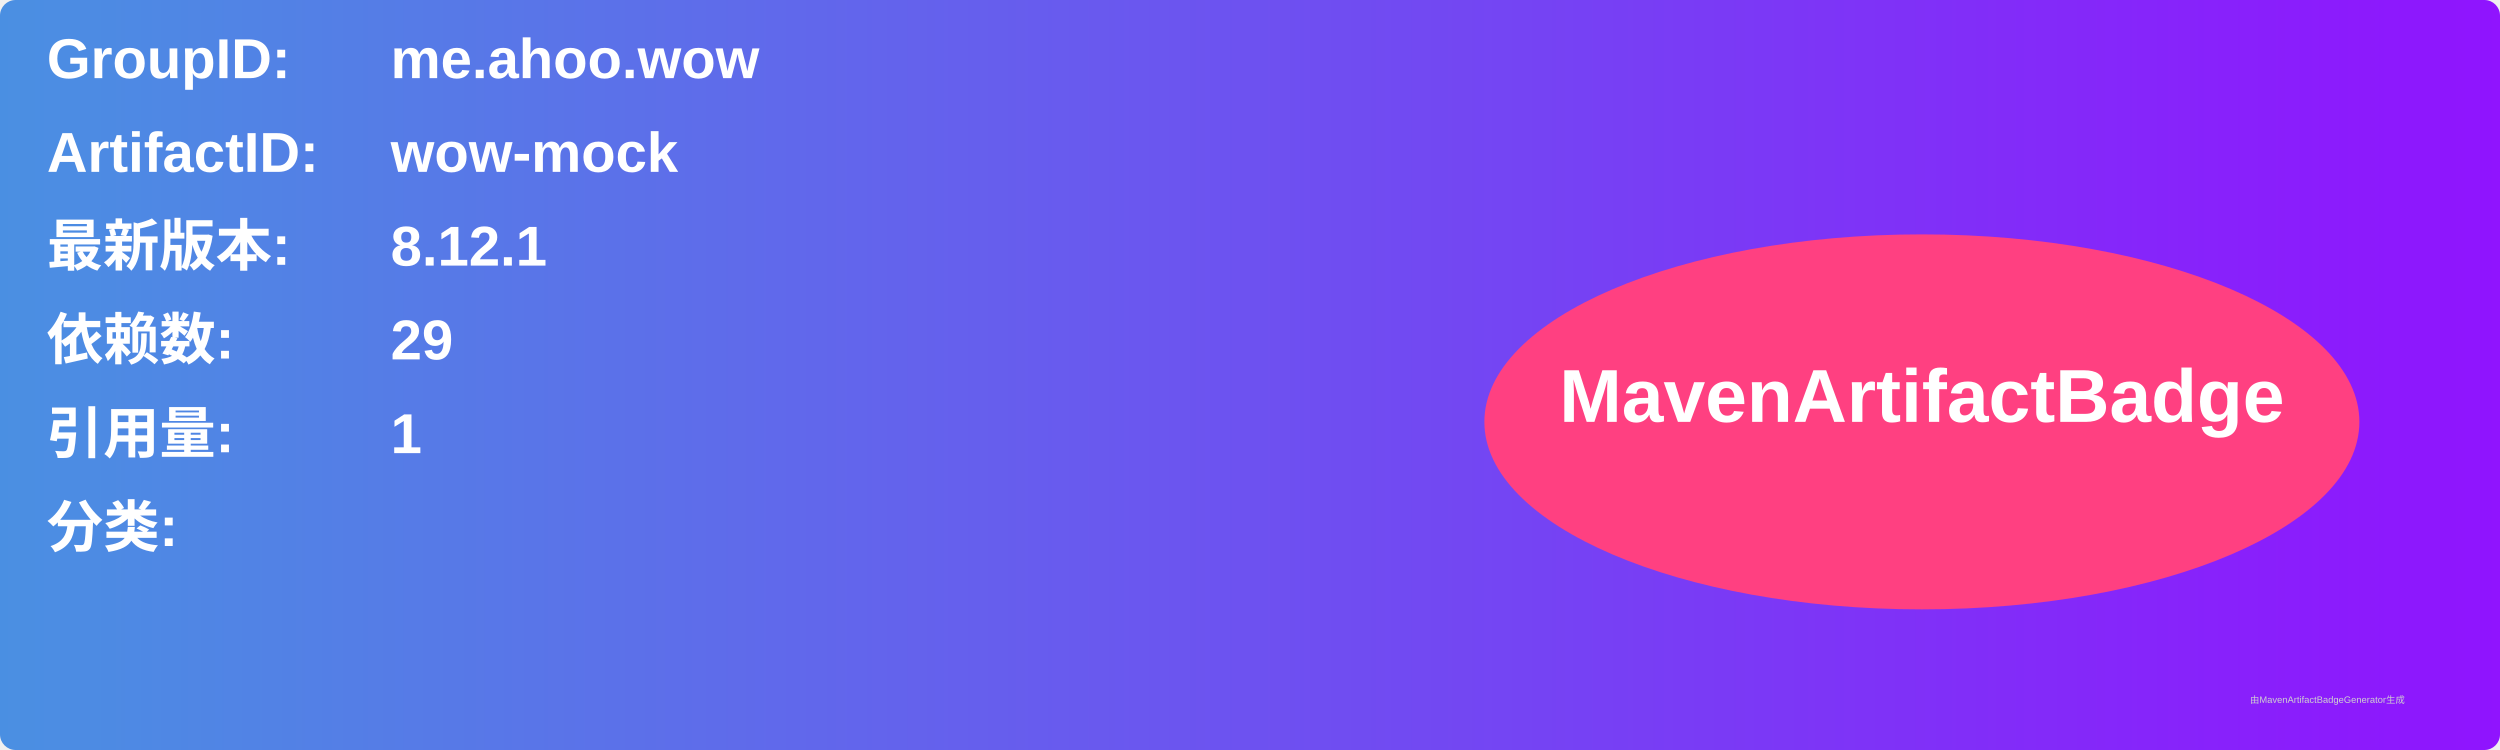
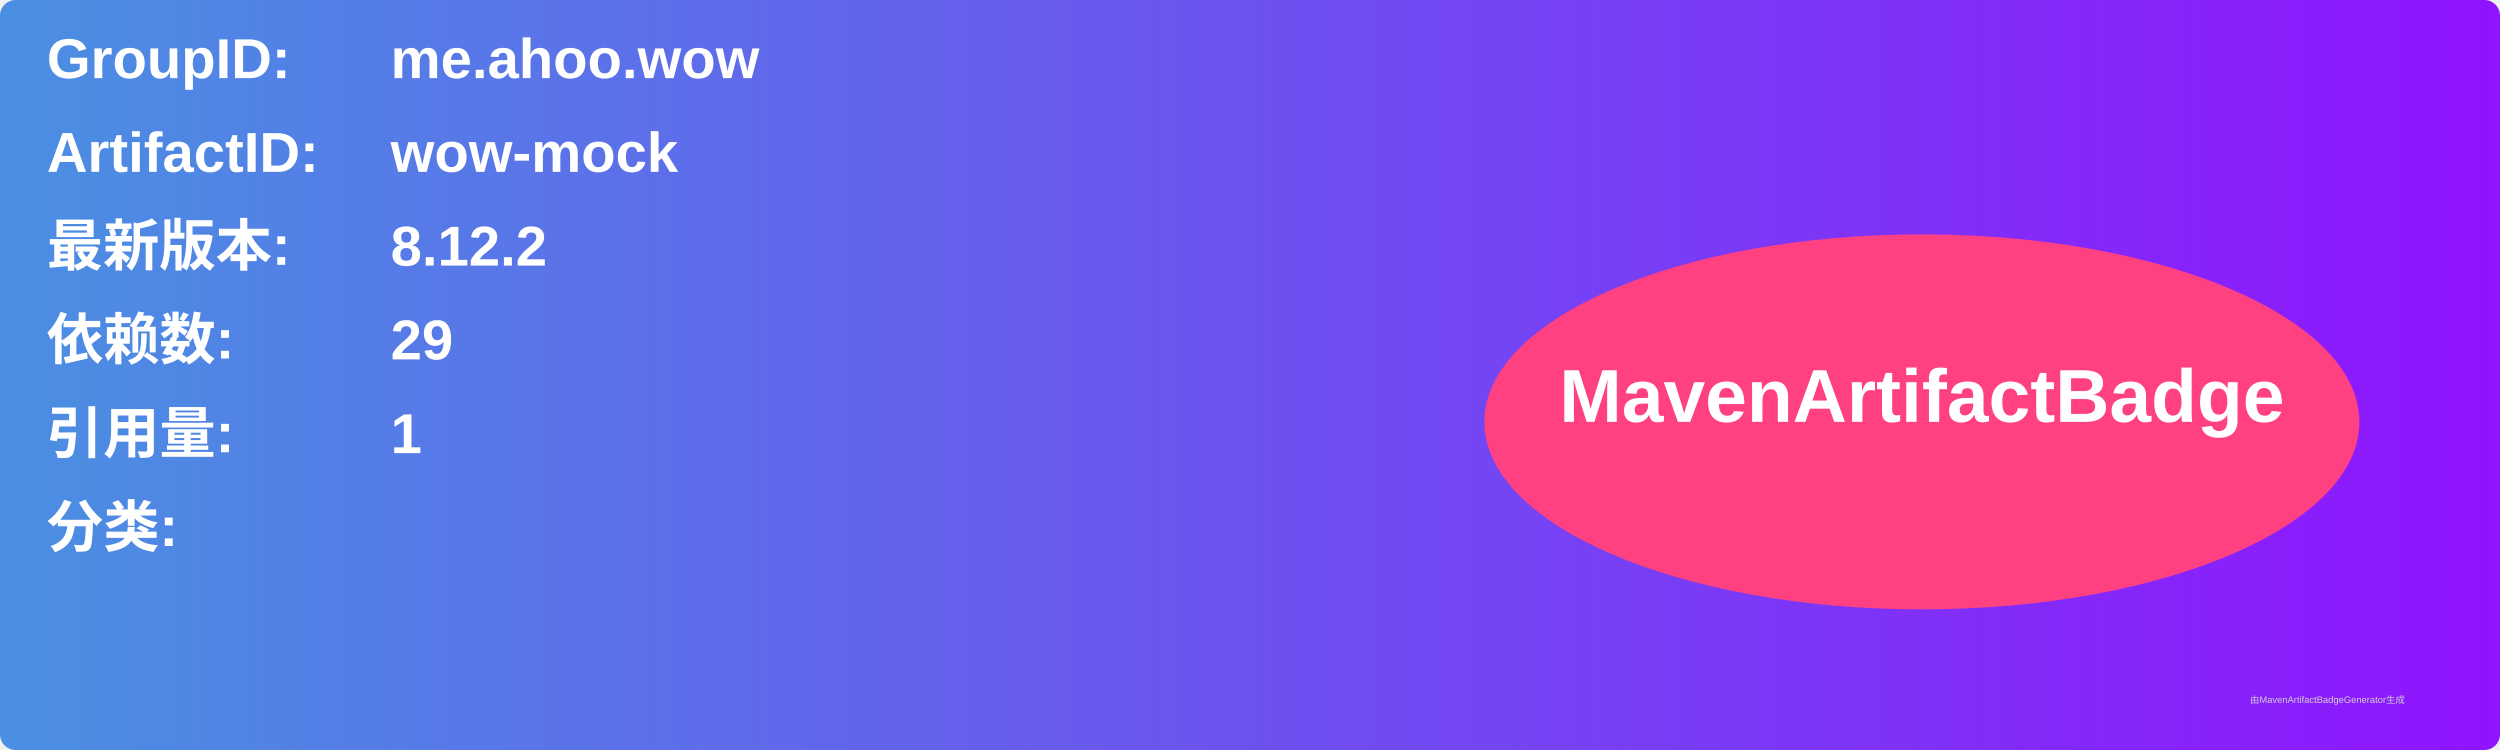
<svg xmlns="http://www.w3.org/2000/svg" width="800" height="240" viewBox="0 0 800 240">
  <linearGradient id="grad" x1="0%" y1="0%" x2="100%" y2="0%">
    <stop offset="0%" stop-color="#4a90e2" />
    <stop offset="100%" stop-color="#9013fe" />
  </linearGradient>
  <rect width="100%" height="100%" rx="5" ry="5" fill="url(#grad)" />
  <g transform="translate(15, 15)">
    <text x="0" y="10" font-family="Arial" font-size="18" fill="white" font-weight="bold" width="260">GroupID:</text>
    <text x="110" y="10" font-family="Arial" font-size="18" fill="white" font-weight="bold" width="460">me.ahoo.wow</text>
    <text x="0" y="40" font-family="Arial" font-size="18" fill="white" font-weight="bold" width="260">ArtifactID:</text>
    <text x="110" y="40" font-family="Arial" font-size="18" fill="white" font-weight="bold" width="460">wow-mock</text>
    <text x="0" y="70" font-family="Arial" font-size="18" fill="white" font-weight="bold">最新版本:</text>
    <text x="110" y="70" font-family="Arial" font-size="18" fill="white" font-weight="bold">
-       <tspan font-weight="bold">8.12.1</tspan>
+       <tspan font-weight="bold">8.12.2</tspan>
    </text>
    <text x="0" y="100" font-family="Arial" font-size="18" fill="white" font-weight="bold">依赖数: </text>
    <text x="110" y="100" font-family="Arial" font-size="18" fill="white">
      <tspan font-weight="bold">29</tspan>
    </text>
    <text x="0" y="130" font-family="Arial" font-size="18" fill="white" font-weight="bold">引用量: </text>
    <text x="110" y="130" font-family="Arial" font-size="18" fill="white">
      <tspan font-weight="bold">1</tspan>
    </text>
    <text x="0" y="160" font-family="Arial" font-size="18" fill="white" font-weight="bold">分类:</text>
    <text x="10" y="190" font-family="Arial" font-size="10" fill="white">
      <tspan font-weight="bold" />
    </text>
    <ellipse cx="600" cy="120" rx="140" ry="60" fill="#ff4081" />
    <text x="600" y="120" text-anchor="middle" font-family="Arial" font-size="24" fill="white" font-weight="bold">MavenArtifactBadge</text>
  </g>
  <text x="720" y="225" font-family="Arial" font-size="3" fill="#d0d0d0">由MavenArtifactBadgeGenerator生成</text>
</svg>
